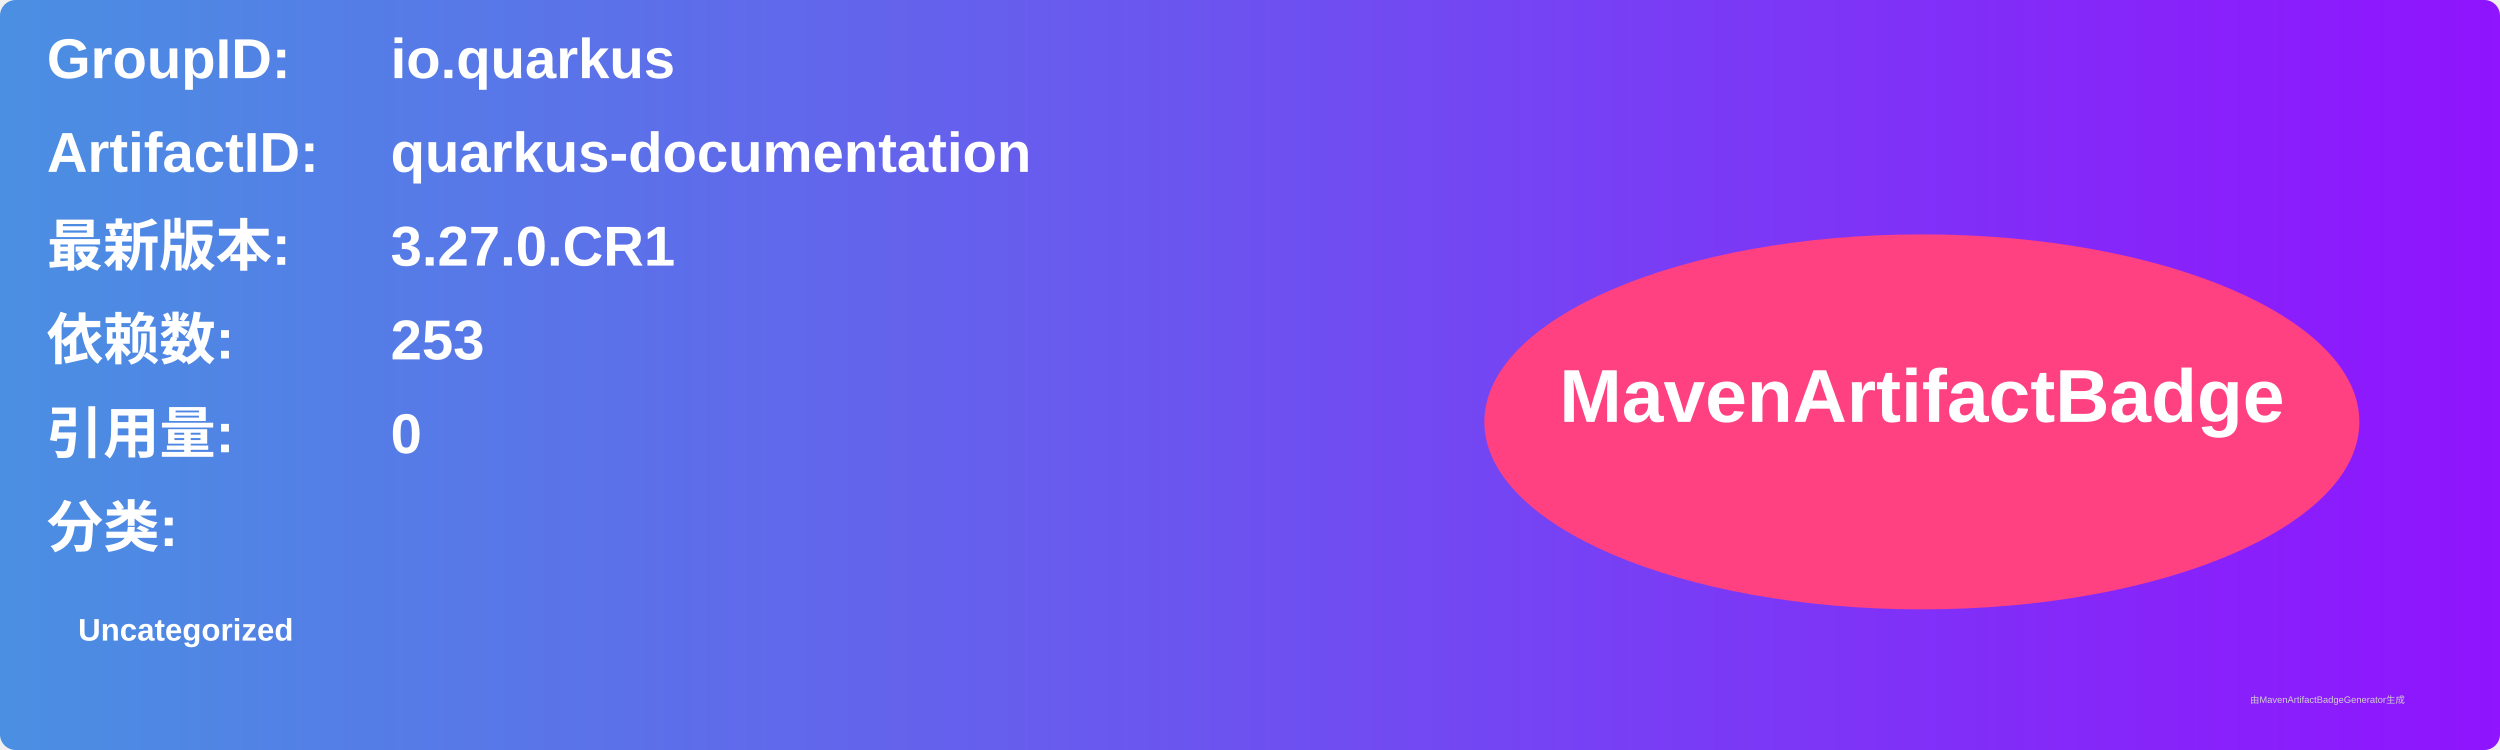
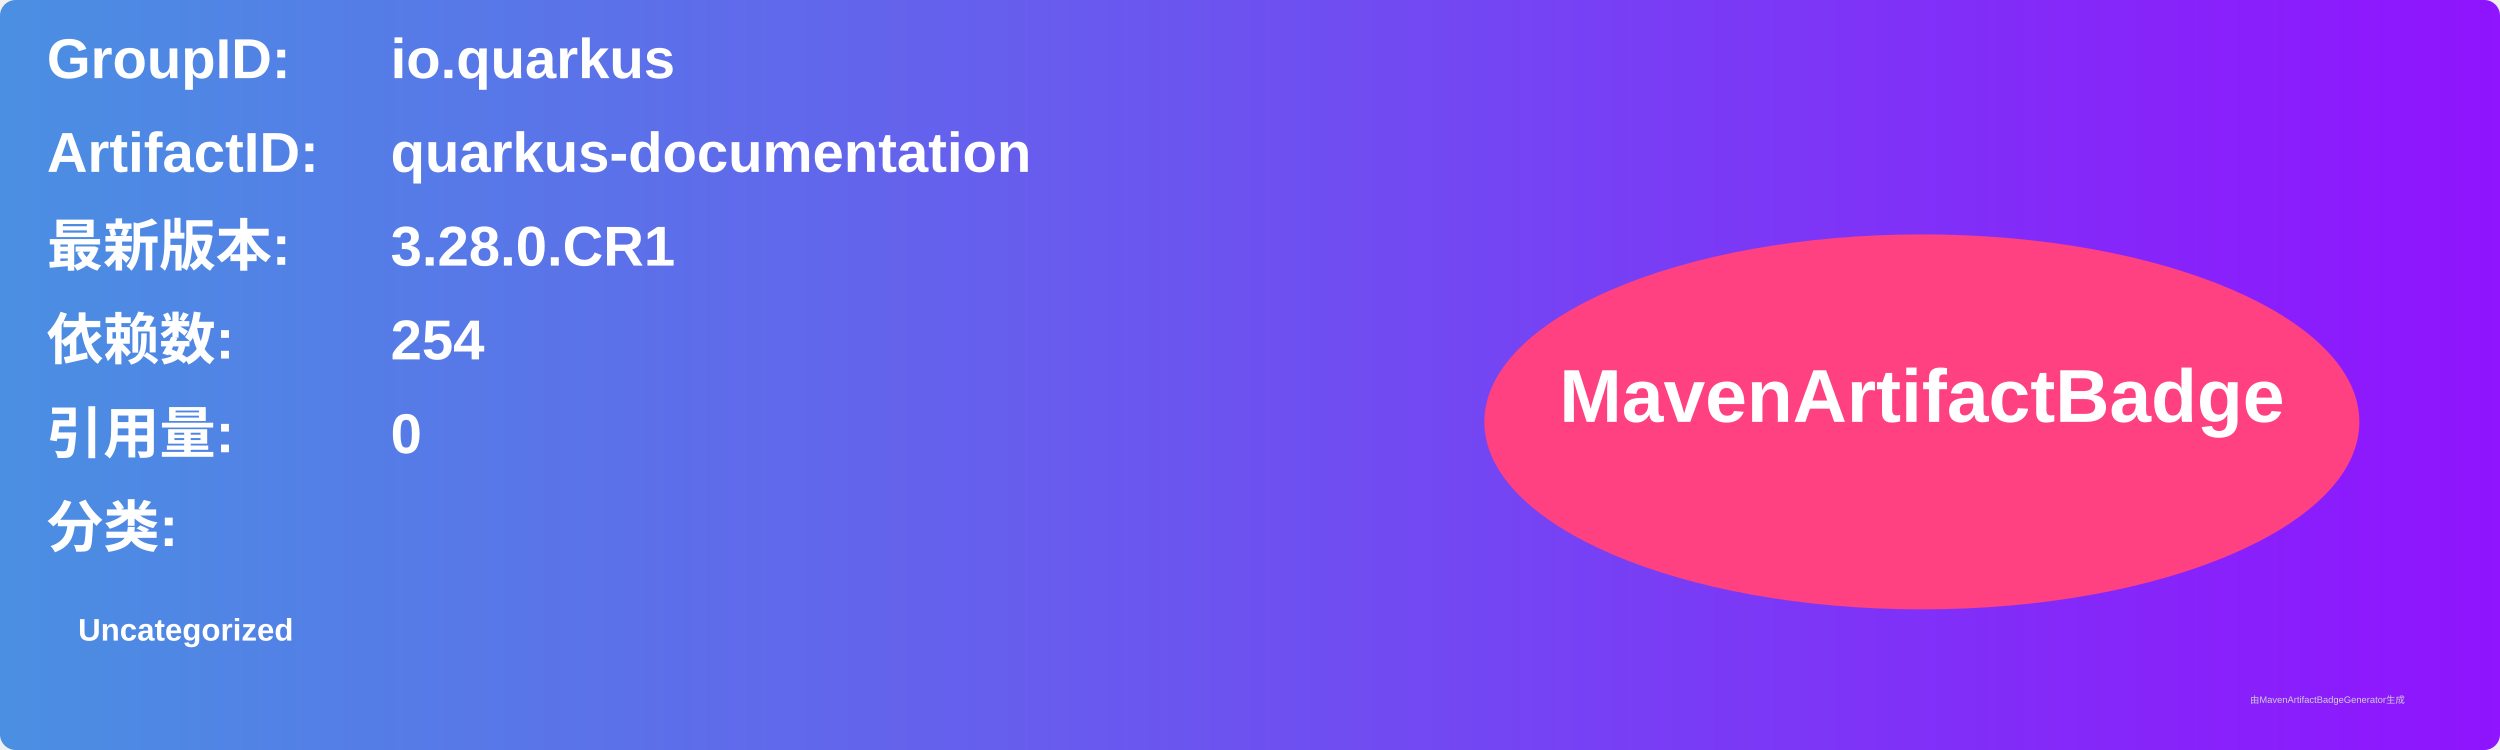
<svg xmlns="http://www.w3.org/2000/svg" width="800" height="240" viewBox="0 0 800 240">
  <linearGradient id="grad" x1="0%" y1="0%" x2="100%" y2="0%">
    <stop offset="0%" stop-color="#4a90e2" />
    <stop offset="100%" stop-color="#9013fe" />
  </linearGradient>
  <rect width="100%" height="100%" rx="5" ry="5" fill="url(#grad)" />
  <g transform="translate(15, 15)">
    <text x="0" y="10" font-family="Arial" font-size="18" fill="white" font-weight="bold" width="260">GroupID:</text>
    <text x="110" y="10" font-family="Arial" font-size="18" fill="white" font-weight="bold" width="460">io.quarkus</text>
    <text x="0" y="40" font-family="Arial" font-size="18" fill="white" font-weight="bold" width="260">ArtifactID:</text>
    <text x="110" y="40" font-family="Arial" font-size="18" fill="white" font-weight="bold" width="460">quarkus-documentation</text>
    <text x="0" y="70" font-family="Arial" font-size="18" fill="white" font-weight="bold">最新版本:</text>
    <text x="110" y="70" font-family="Arial" font-size="18" fill="white" font-weight="bold">
-       <tspan font-weight="bold">3.27.0.CR1</tspan>
+       <tspan font-weight="bold">3.28.0.CR1</tspan>
    </text>
    <text x="0" y="100" font-family="Arial" font-size="18" fill="white" font-weight="bold">依赖数: </text>
    <text x="110" y="100" font-family="Arial" font-size="18" fill="white">
-       <tspan font-weight="bold">253</tspan>
+       <tspan font-weight="bold">254</tspan>
    </text>
    <text x="0" y="130" font-family="Arial" font-size="18" fill="white" font-weight="bold">引用量: </text>
    <text x="110" y="130" font-family="Arial" font-size="18" fill="white">
      <tspan font-weight="bold">0</tspan>
    </text>
    <text x="0" y="160" font-family="Arial" font-size="18" fill="white" font-weight="bold">分类:</text>
    <text x="10" y="190" font-family="Arial" font-size="10" fill="white">
      <tspan font-weight="bold">Uncategorized</tspan>
    </text>
    <ellipse cx="600" cy="120" rx="140" ry="60" fill="#ff4081" />
    <text x="600" y="120" text-anchor="middle" font-family="Arial" font-size="24" fill="white" font-weight="bold">MavenArtifactBadge</text>
  </g>
  <text x="720" y="225" font-family="Arial" font-size="3" fill="#d0d0d0">由MavenArtifactBadgeGenerator生成</text>
</svg>
